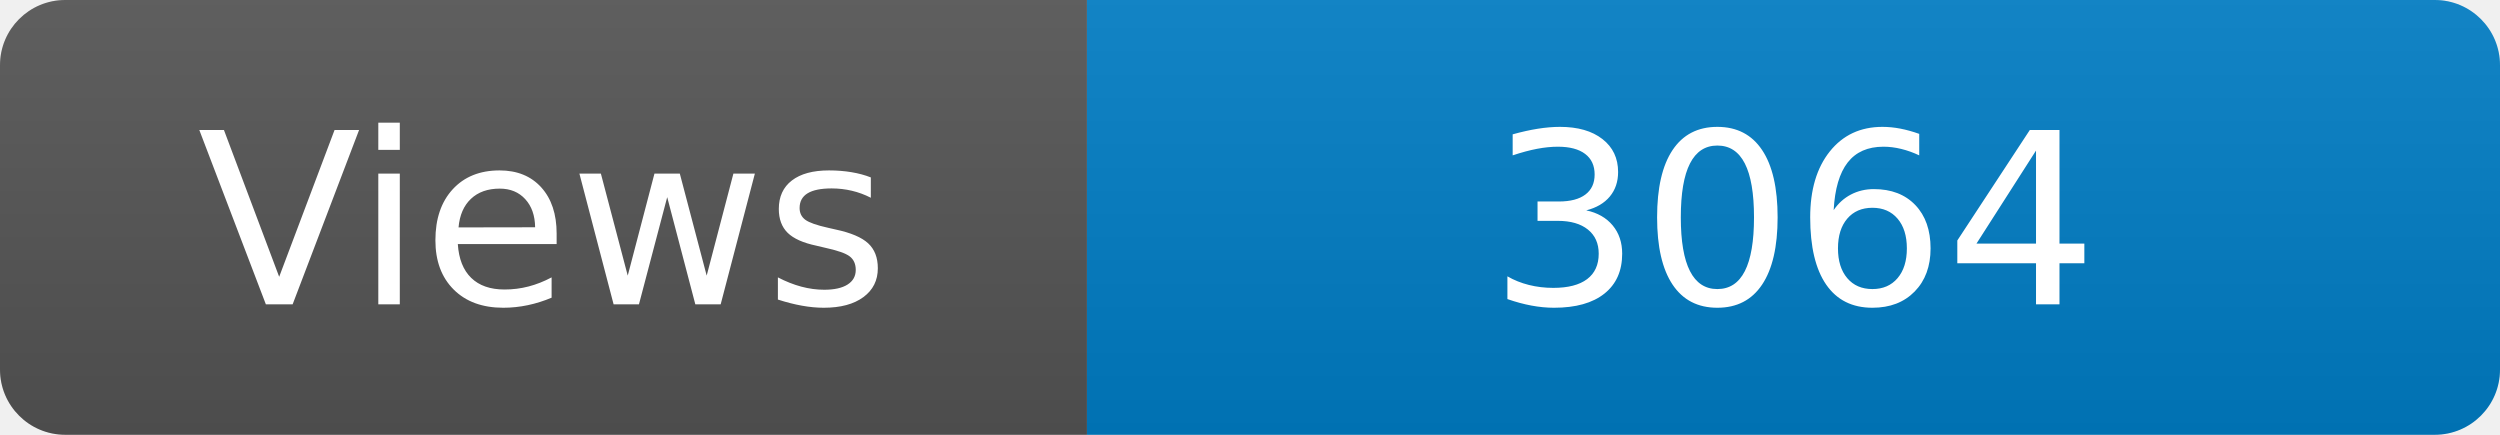
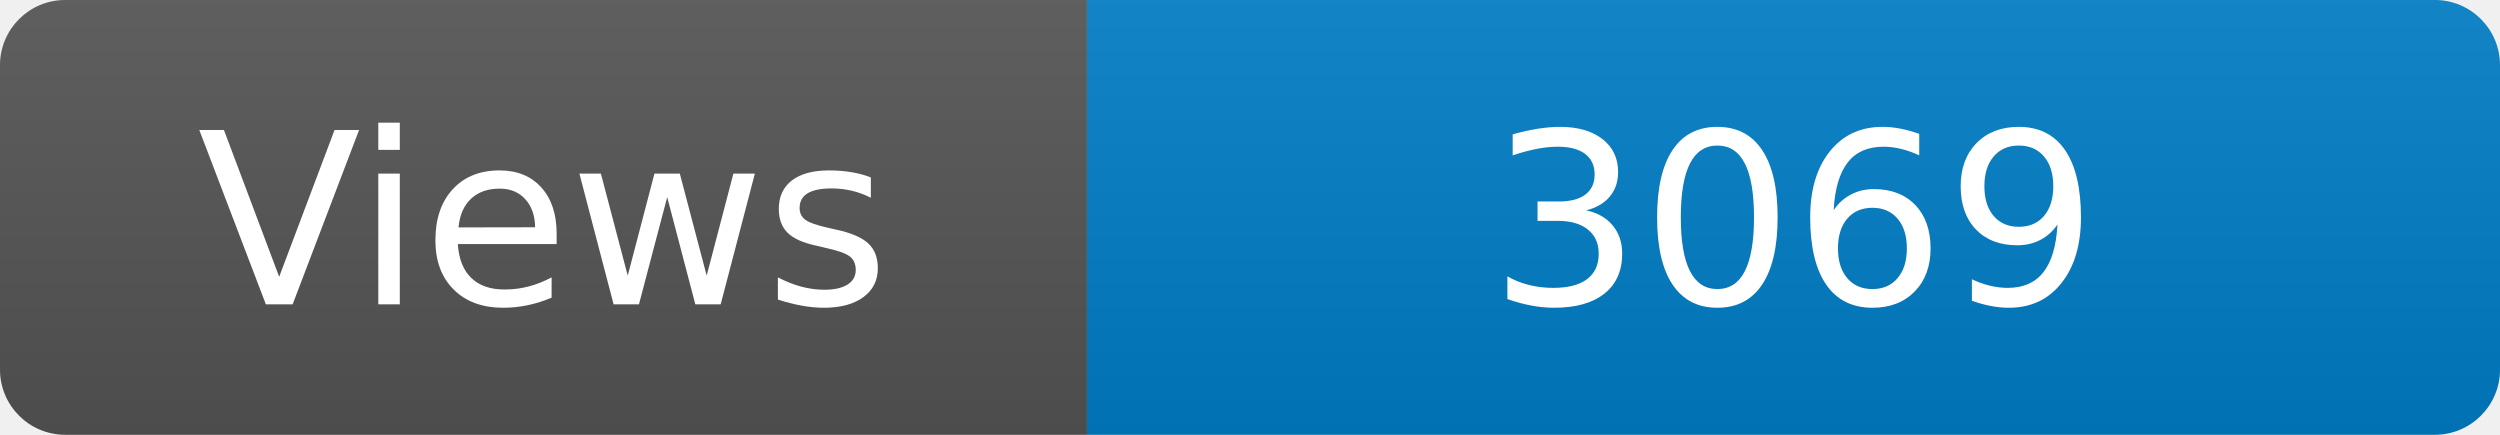
<svg xmlns="http://www.w3.org/2000/svg" width="115" height="20" role="img" aria-label="Maintained?: yes">
  <linearGradient id="s" x2="0" y2="100%">
    <stop offset="0" stop-color="#bbb" stop-opacity=".1" />
    <stop offset="1" stop-opacity=".1" />
  </linearGradient>
  <clipPath id="r">
    <rect width="115" height="20" rx="3" fill="#fff" />
  </clipPath>
  <g clip-path="url(#r)">
    <rect width="50" height="20" fill="#555" />
    <rect x="50" width="160" height="20" fill="#007ec6" />
    <rect width="115" height="20" fill="url(#s)" />
  </g>
  <g fill="#fff" text-anchor="middle" font-family="Verdana,Geneva,DejaVu Sans,sans-serif" font-size="110">
    <text x="250" y="140" transform="scale(.1)" fill="#fff">Views</text>
-     <text x="825" y="140" transform="scale(.1)" fill="#fff">3064</text>
+     <text x="825" y="140" transform="scale(.1)" fill="#fff">3069</text>
  </g>
</svg>
